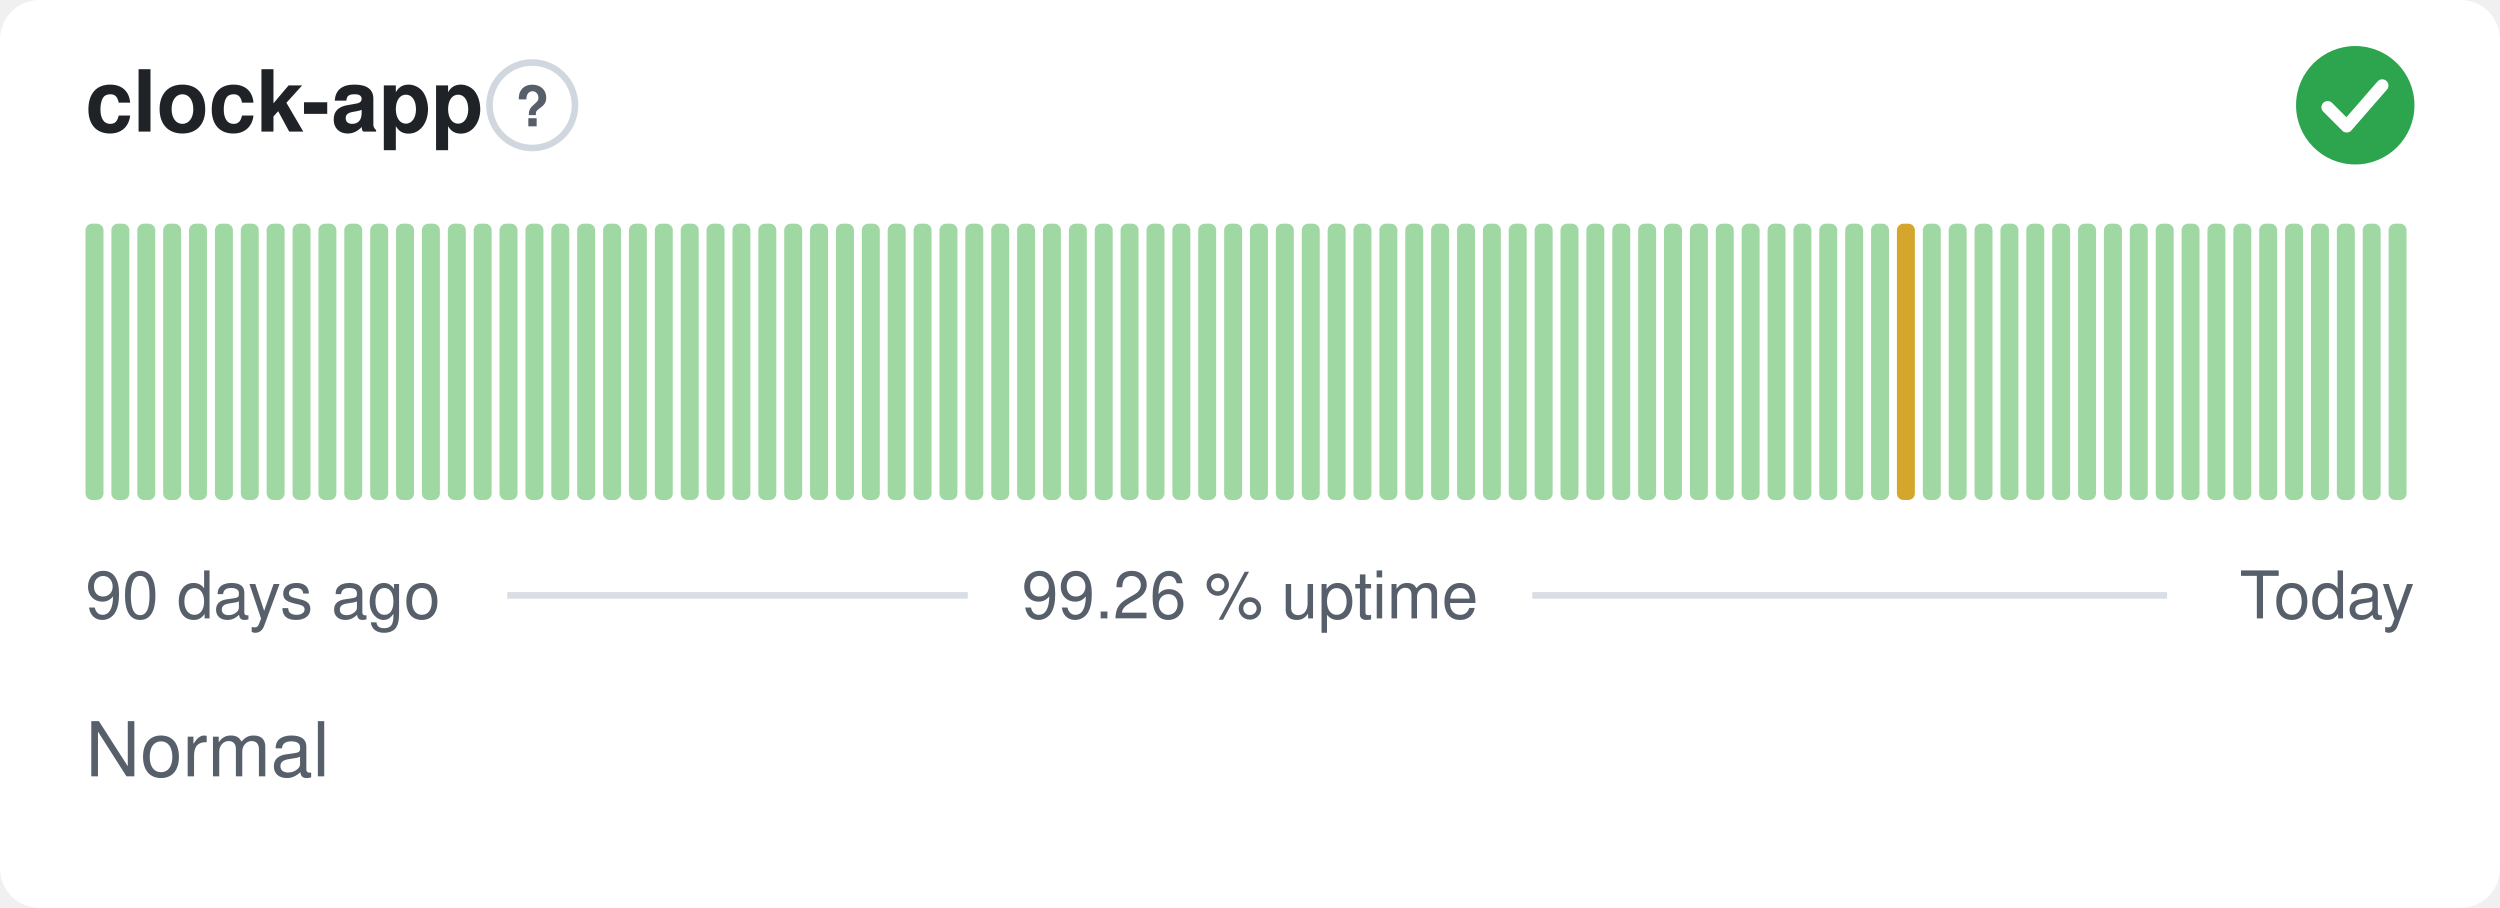
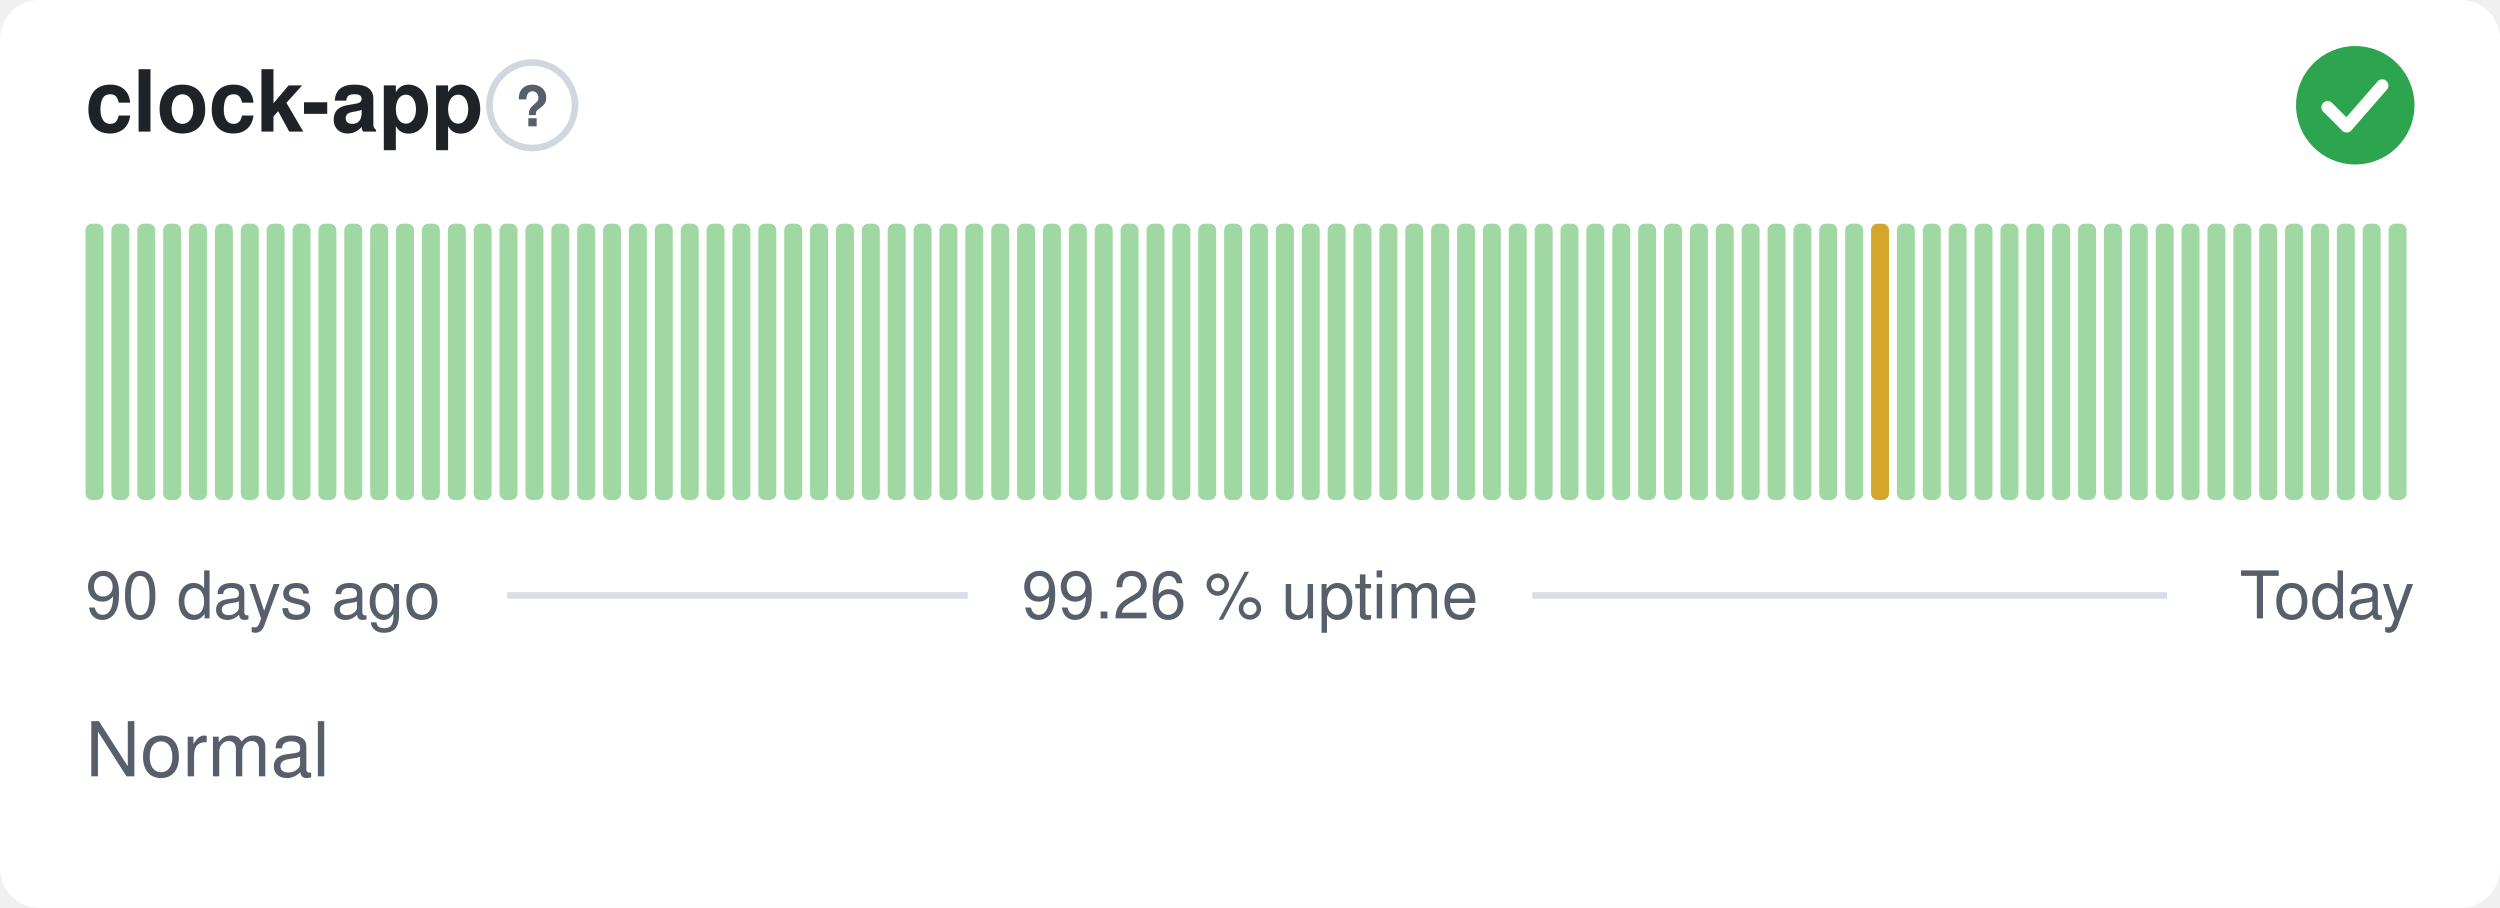
<svg xmlns="http://www.w3.org/2000/svg" width="380" height="138" viewBox="0 0 380 138" role="img" aria-label="clock-app: Normal, 99.26 % uptime over the last 90 days" font-family="-apple-system,BlinkMacSystemFont,'Segoe UI',Helvetica,Arial,sans-serif">
  <style>
    @media (prefers-color-scheme: dark) {
      .bg { fill: #0d1117 }
      .title { fill: #e6edf3 }
      .muted { fill: #8b949e }
      .hint { stroke: #30363d }
      .rule { stroke: #30363d }
      .nodata { fill: #21262d }
    }
  </style>
  <rect class="bg" width="380" height="138" rx="6" fill="#ffffff" />
  <text class="title" x="13" y="20" font-size="13" font-weight="600" fill="#1f2328">clock-app</text>
  <circle class="hint" cx="80.9" cy="16" r="6.5" fill="none" stroke="#d0d7de" stroke-width="1" />
  <text class="muted" x="80.9" y="19.2" text-anchor="middle" font-size="8.5" font-weight="700" fill="#57606a">?</text>
  <circle cx="358" cy="16" r="9" fill="#2da44e" />
  <path d="M353.80 16.30l2.90 2.90 5.40 -6.20" fill="none" stroke="#fff" stroke-width="1.89" stroke-linecap="round" stroke-linejoin="round" />
  <rect x="13.00" y="34.00" width="2.73" height="42.00" rx="1" fill="#9fd8a3" />
  <rect x="16.93" y="34.00" width="2.73" height="42.00" rx="1" fill="#9fd8a3" />
  <rect x="20.87" y="34.00" width="2.73" height="42.00" rx="1" fill="#9fd8a3" />
  <rect x="24.80" y="34.00" width="2.73" height="42.00" rx="1" fill="#9fd8a3" />
  <rect x="28.73" y="34.00" width="2.73" height="42.00" rx="1" fill="#9fd8a3" />
  <rect x="32.67" y="34.00" width="2.73" height="42.00" rx="1" fill="#9fd8a3" />
  <rect x="36.60" y="34.00" width="2.73" height="42.00" rx="1" fill="#9fd8a3" />
  <rect x="40.53" y="34.00" width="2.73" height="42.00" rx="1" fill="#9fd8a3" />
  <rect x="44.47" y="34.00" width="2.73" height="42.00" rx="1" fill="#9fd8a3" />
  <rect x="48.40" y="34.00" width="2.73" height="42.00" rx="1" fill="#9fd8a3" />
  <rect x="52.33" y="34.00" width="2.73" height="42.00" rx="1" fill="#9fd8a3" />
  <rect x="56.27" y="34.00" width="2.73" height="42.00" rx="1" fill="#9fd8a3" />
  <rect x="60.20" y="34.00" width="2.73" height="42.00" rx="1" fill="#9fd8a3" />
  <rect x="64.13" y="34.00" width="2.73" height="42.00" rx="1" fill="#9fd8a3" />
  <rect x="68.07" y="34.00" width="2.73" height="42.00" rx="1" fill="#9fd8a3" />
  <rect x="72.00" y="34.00" width="2.73" height="42.00" rx="1" fill="#9fd8a3" />
  <rect x="75.93" y="34.00" width="2.73" height="42.00" rx="1" fill="#9fd8a3" />
  <rect x="79.87" y="34.00" width="2.73" height="42.00" rx="1" fill="#9fd8a3" />
  <rect x="83.80" y="34.00" width="2.73" height="42.00" rx="1" fill="#9fd8a3" />
  <rect x="87.73" y="34.00" width="2.73" height="42.00" rx="1" fill="#9fd8a3" />
  <rect x="91.67" y="34.00" width="2.73" height="42.00" rx="1" fill="#9fd8a3" />
  <rect x="95.60" y="34.00" width="2.73" height="42.00" rx="1" fill="#9fd8a3" />
  <rect x="99.53" y="34.00" width="2.73" height="42.00" rx="1" fill="#9fd8a3" />
  <rect x="103.47" y="34.00" width="2.73" height="42.00" rx="1" fill="#9fd8a3" />
  <rect x="107.40" y="34.00" width="2.73" height="42.00" rx="1" fill="#9fd8a3" />
  <rect x="111.33" y="34.00" width="2.73" height="42.00" rx="1" fill="#9fd8a3" />
  <rect x="115.27" y="34.00" width="2.73" height="42.00" rx="1" fill="#9fd8a3" />
  <rect x="119.20" y="34.00" width="2.73" height="42.00" rx="1" fill="#9fd8a3" />
  <rect x="123.13" y="34.00" width="2.73" height="42.00" rx="1" fill="#9fd8a3" />
  <rect x="127.07" y="34.00" width="2.73" height="42.00" rx="1" fill="#9fd8a3" />
  <rect x="131.00" y="34.00" width="2.73" height="42.00" rx="1" fill="#9fd8a3" />
  <rect x="134.93" y="34.00" width="2.73" height="42.00" rx="1" fill="#9fd8a3" />
  <rect x="138.87" y="34.00" width="2.73" height="42.00" rx="1" fill="#9fd8a3" />
  <rect x="142.80" y="34.00" width="2.73" height="42.00" rx="1" fill="#9fd8a3" />
  <rect x="146.73" y="34.00" width="2.73" height="42.00" rx="1" fill="#9fd8a3" />
  <rect x="150.67" y="34.00" width="2.73" height="42.00" rx="1" fill="#9fd8a3" />
  <rect x="154.60" y="34.00" width="2.73" height="42.00" rx="1" fill="#9fd8a3" />
  <rect x="158.53" y="34.00" width="2.73" height="42.00" rx="1" fill="#9fd8a3" />
  <rect x="162.47" y="34.00" width="2.73" height="42.00" rx="1" fill="#9fd8a3" />
  <rect x="166.40" y="34.00" width="2.73" height="42.00" rx="1" fill="#9fd8a3" />
  <rect x="170.33" y="34.00" width="2.73" height="42.00" rx="1" fill="#9fd8a3" />
  <rect x="174.27" y="34.00" width="2.73" height="42.00" rx="1" fill="#9fd8a3" />
  <rect x="178.20" y="34.00" width="2.73" height="42.00" rx="1" fill="#9fd8a3" />
  <rect x="182.13" y="34.00" width="2.73" height="42.00" rx="1" fill="#9fd8a3" />
  <rect x="186.07" y="34.00" width="2.73" height="42.00" rx="1" fill="#9fd8a3" />
  <rect x="190.00" y="34.00" width="2.73" height="42.00" rx="1" fill="#9fd8a3" />
  <rect x="193.93" y="34.00" width="2.73" height="42.00" rx="1" fill="#9fd8a3" />
  <rect x="197.87" y="34.00" width="2.73" height="42.00" rx="1" fill="#9fd8a3" />
  <rect x="201.80" y="34.00" width="2.73" height="42.00" rx="1" fill="#9fd8a3" />
  <rect x="205.73" y="34.00" width="2.73" height="42.00" rx="1" fill="#9fd8a3" />
  <rect x="209.67" y="34.00" width="2.73" height="42.00" rx="1" fill="#9fd8a3" />
  <rect x="213.60" y="34.00" width="2.73" height="42.00" rx="1" fill="#9fd8a3" />
  <rect x="217.53" y="34.00" width="2.73" height="42.00" rx="1" fill="#9fd8a3" />
  <rect x="221.47" y="34.00" width="2.73" height="42.00" rx="1" fill="#9fd8a3" />
  <rect x="225.40" y="34.00" width="2.73" height="42.00" rx="1" fill="#9fd8a3" />
  <rect x="229.33" y="34.00" width="2.73" height="42.00" rx="1" fill="#9fd8a3" />
  <rect x="233.27" y="34.00" width="2.73" height="42.00" rx="1" fill="#9fd8a3" />
  <rect x="237.20" y="34.00" width="2.73" height="42.00" rx="1" fill="#9fd8a3" />
  <rect x="241.13" y="34.00" width="2.73" height="42.00" rx="1" fill="#9fd8a3" />
  <rect x="245.07" y="34.00" width="2.73" height="42.00" rx="1" fill="#9fd8a3" />
  <rect x="249.00" y="34.00" width="2.73" height="42.00" rx="1" fill="#9fd8a3" />
  <rect x="252.93" y="34.00" width="2.73" height="42.00" rx="1" fill="#9fd8a3" />
  <rect x="256.87" y="34.00" width="2.73" height="42.00" rx="1" fill="#9fd8a3" />
  <rect x="260.80" y="34.00" width="2.73" height="42.00" rx="1" fill="#9fd8a3" />
  <rect x="264.73" y="34.00" width="2.73" height="42.00" rx="1" fill="#9fd8a3" />
  <rect x="268.67" y="34.00" width="2.73" height="42.00" rx="1" fill="#9fd8a3" />
  <rect x="272.60" y="34.00" width="2.73" height="42.00" rx="1" fill="#9fd8a3" />
  <rect x="276.53" y="34.00" width="2.73" height="42.00" rx="1" fill="#9fd8a3" />
  <rect x="280.47" y="34.00" width="2.73" height="42.00" rx="1" fill="#9fd8a3" />
-   <rect x="284.40" y="34.00" width="2.73" height="42.00" rx="1" fill="#9fd8a3" />
-   <rect x="288.33" y="34.00" width="2.73" height="42.00" rx="1" fill="#d4a72c" />
+   <rect x="284.40" y="34.00" width="2.73" height="42.00" rx="1" fill="#d4a72c" />
+   <rect x="288.33" y="34.00" width="2.73" height="42.00" rx="1" fill="#9fd8a3" />
  <rect x="292.27" y="34.00" width="2.73" height="42.00" rx="1" fill="#9fd8a3" />
  <rect x="296.20" y="34.00" width="2.73" height="42.00" rx="1" fill="#9fd8a3" />
  <rect x="300.13" y="34.00" width="2.73" height="42.00" rx="1" fill="#9fd8a3" />
  <rect x="304.07" y="34.00" width="2.73" height="42.00" rx="1" fill="#9fd8a3" />
  <rect x="308.00" y="34.00" width="2.73" height="42.00" rx="1" fill="#9fd8a3" />
  <rect x="311.93" y="34.00" width="2.73" height="42.00" rx="1" fill="#9fd8a3" />
  <rect x="315.87" y="34.00" width="2.73" height="42.00" rx="1" fill="#9fd8a3" />
  <rect x="319.80" y="34.00" width="2.73" height="42.00" rx="1" fill="#9fd8a3" />
  <rect x="323.73" y="34.00" width="2.73" height="42.00" rx="1" fill="#9fd8a3" />
  <rect x="327.67" y="34.00" width="2.73" height="42.00" rx="1" fill="#9fd8a3" />
  <rect x="331.60" y="34.00" width="2.73" height="42.00" rx="1" fill="#9fd8a3" />
  <rect x="335.53" y="34.00" width="2.73" height="42.00" rx="1" fill="#9fd8a3" />
  <rect x="339.47" y="34.00" width="2.73" height="42.00" rx="1" fill="#9fd8a3" />
  <rect x="343.40" y="34.00" width="2.73" height="42.00" rx="1" fill="#9fd8a3" />
  <rect x="347.33" y="34.00" width="2.73" height="42.00" rx="1" fill="#9fd8a3" />
  <rect x="351.27" y="34.00" width="2.73" height="42.00" rx="1" fill="#9fd8a3" />
  <rect x="355.20" y="34.00" width="2.73" height="42.00" rx="1" fill="#9fd8a3" />
  <rect x="359.13" y="34.00" width="2.73" height="42.00" rx="1" fill="#9fd8a3" />
  <rect x="363.07" y="34.00" width="2.73" height="42.00" rx="1" fill="#9fd8a3" />
  <text class="muted" x="13" y="94" font-size="10" fill="#57606a">90 days ago</text>
  <text class="muted" x="190" y="94" text-anchor="middle" font-size="10" fill="#57606a">99.26 % uptime</text>
  <text class="muted" x="367" y="94" text-anchor="end" font-size="10" fill="#57606a">Today</text>
  <line class="rule" x1="77.1" y1="90.5" x2="147.1" y2="90.5" stroke="#d8dee4" stroke-width="1" />
  <line class="rule" x1="232.9" y1="90.5" x2="329.4" y2="90.5" stroke="#d8dee4" stroke-width="1" />
  <text class="muted" x="13" y="118" font-size="11.5" fill="#57606a">Normal</text>
</svg>
